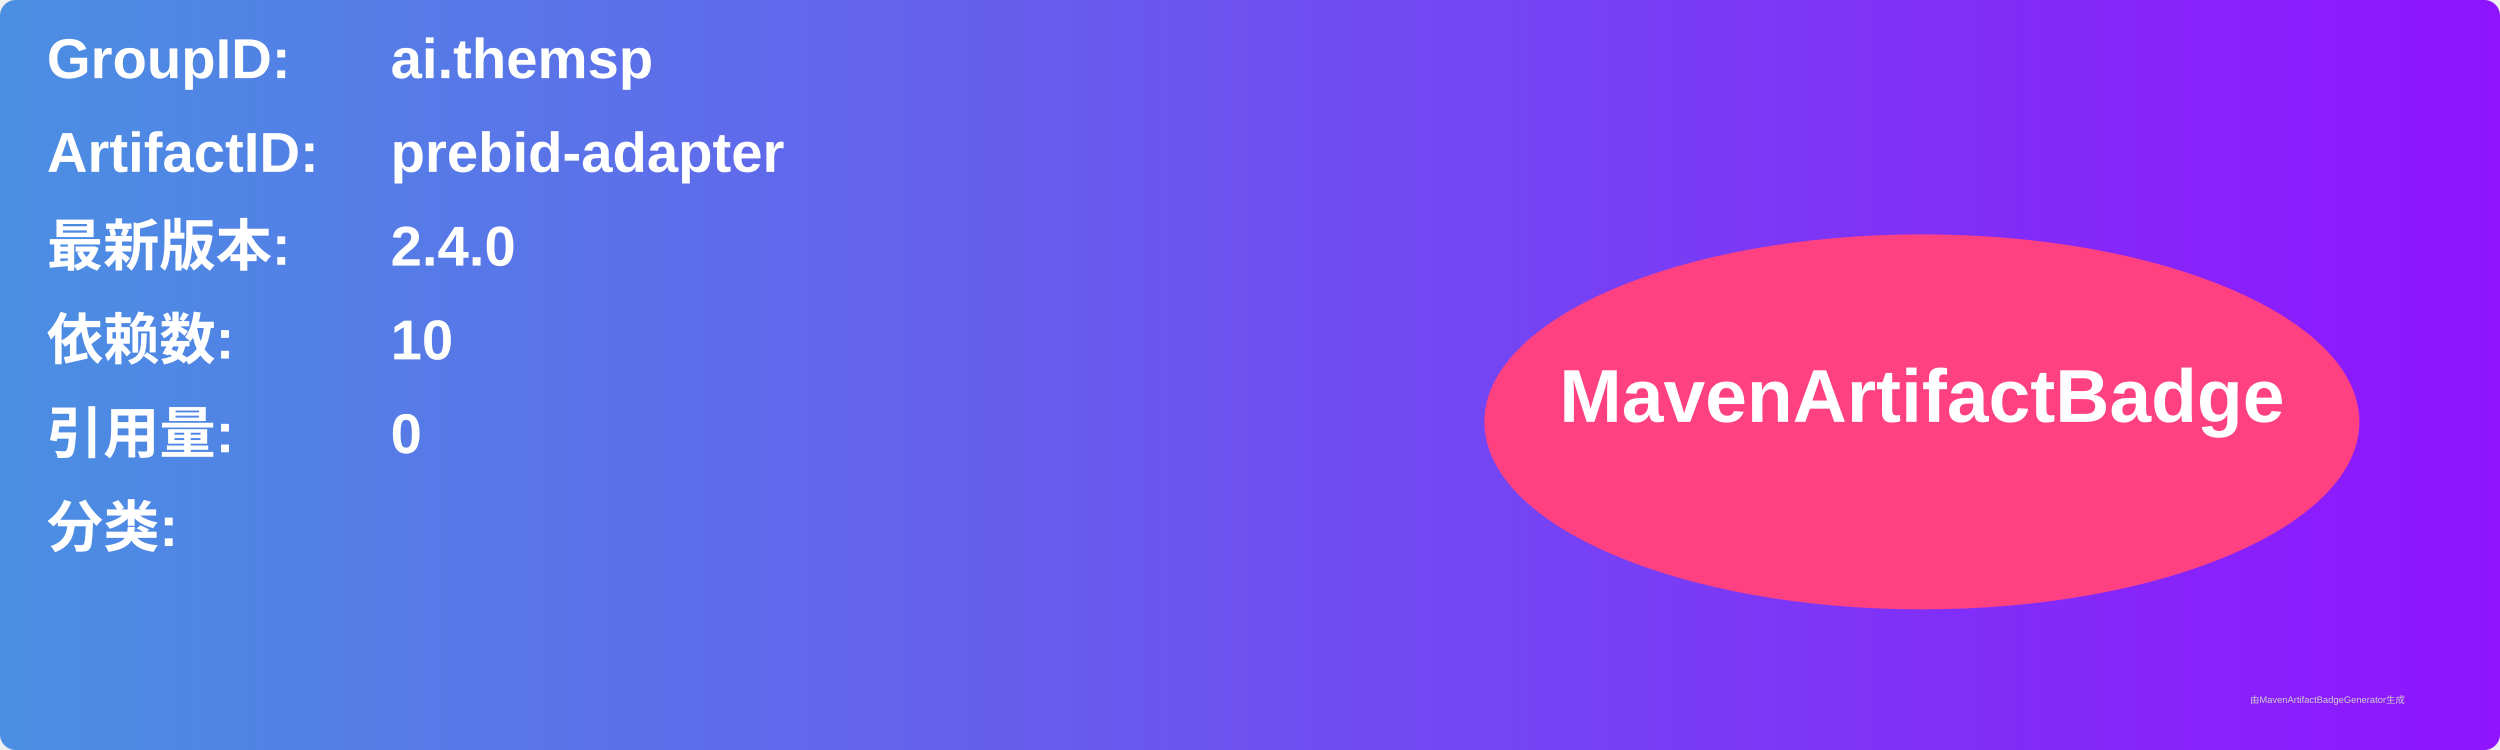
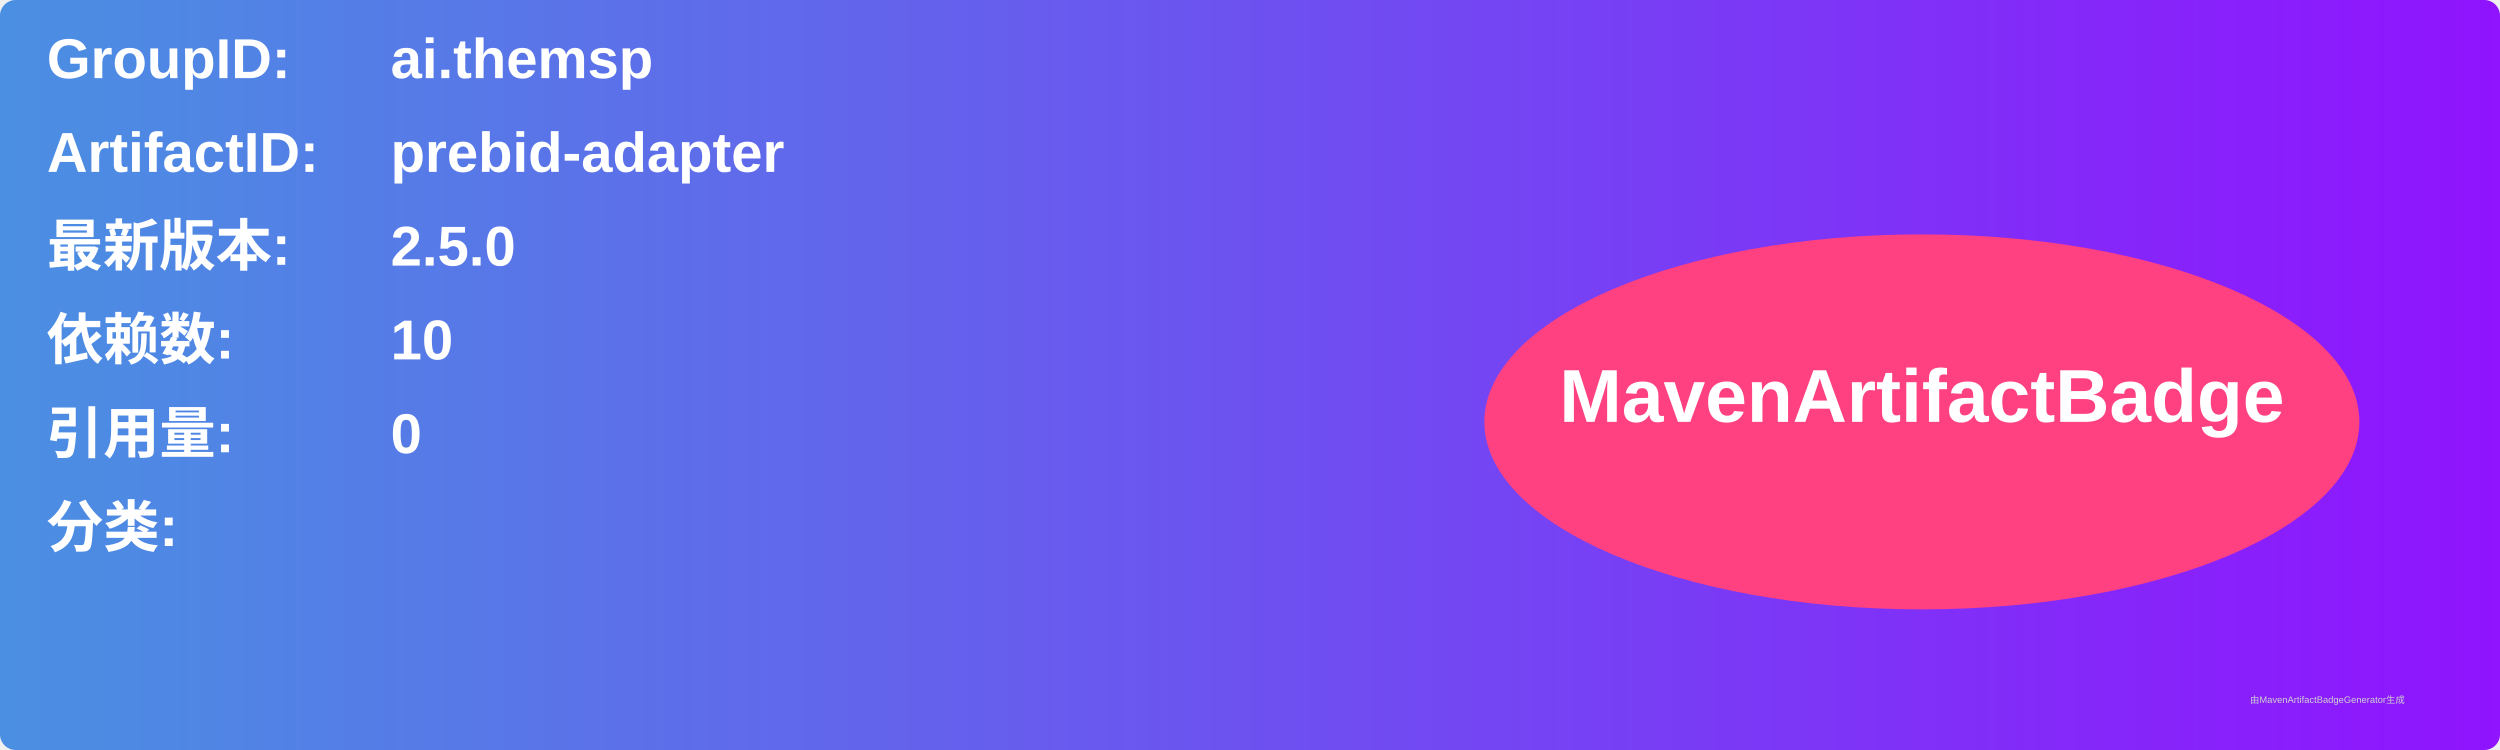
<svg xmlns="http://www.w3.org/2000/svg" width="800" height="240" viewBox="0 0 800 240">
  <linearGradient id="grad" x1="0%" y1="0%" x2="100%" y2="0%">
    <stop offset="0%" stop-color="#4a90e2" />
    <stop offset="100%" stop-color="#9013fe" />
  </linearGradient>
  <rect width="100%" height="100%" rx="5" ry="5" fill="url(#grad)" />
  <g transform="translate(15, 15)">
    <text x="0" y="10" font-family="Arial" font-size="18" fill="white" font-weight="bold" width="260">GroupID:</text>
    <text x="110" y="10" font-family="Arial" font-size="18" fill="white" font-weight="bold" width="460">ai.themsp</text>
    <text x="0" y="40" font-family="Arial" font-size="18" fill="white" font-weight="bold" width="260">ArtifactID:</text>
    <text x="110" y="40" font-family="Arial" font-size="18" fill="white" font-weight="bold" width="460">prebid-adapter</text>
    <text x="0" y="70" font-family="Arial" font-size="18" fill="white" font-weight="bold">最新版本:</text>
    <text x="110" y="70" font-family="Arial" font-size="18" fill="white" font-weight="bold">
-       <tspan font-weight="bold">2.4.0</tspan>
+       <tspan font-weight="bold">2.5.0</tspan>
    </text>
    <text x="0" y="100" font-family="Arial" font-size="18" fill="white" font-weight="bold">依赖数: </text>
    <text x="110" y="100" font-family="Arial" font-size="18" fill="white">
      <tspan font-weight="bold">10</tspan>
    </text>
    <text x="0" y="130" font-family="Arial" font-size="18" fill="white" font-weight="bold">引用量: </text>
    <text x="110" y="130" font-family="Arial" font-size="18" fill="white">
      <tspan font-weight="bold">0</tspan>
    </text>
    <text x="0" y="160" font-family="Arial" font-size="18" fill="white" font-weight="bold">分类:</text>
    <text x="10" y="190" font-family="Arial" font-size="10" fill="white">
      <tspan font-weight="bold" />
    </text>
    <ellipse cx="600" cy="120" rx="140" ry="60" fill="#ff4081" />
    <text x="600" y="120" text-anchor="middle" font-family="Arial" font-size="24" fill="white" font-weight="bold">MavenArtifactBadge</text>
  </g>
  <text x="720" y="225" font-family="Arial" font-size="3" fill="#d0d0d0">由MavenArtifactBadgeGenerator生成</text>
</svg>
